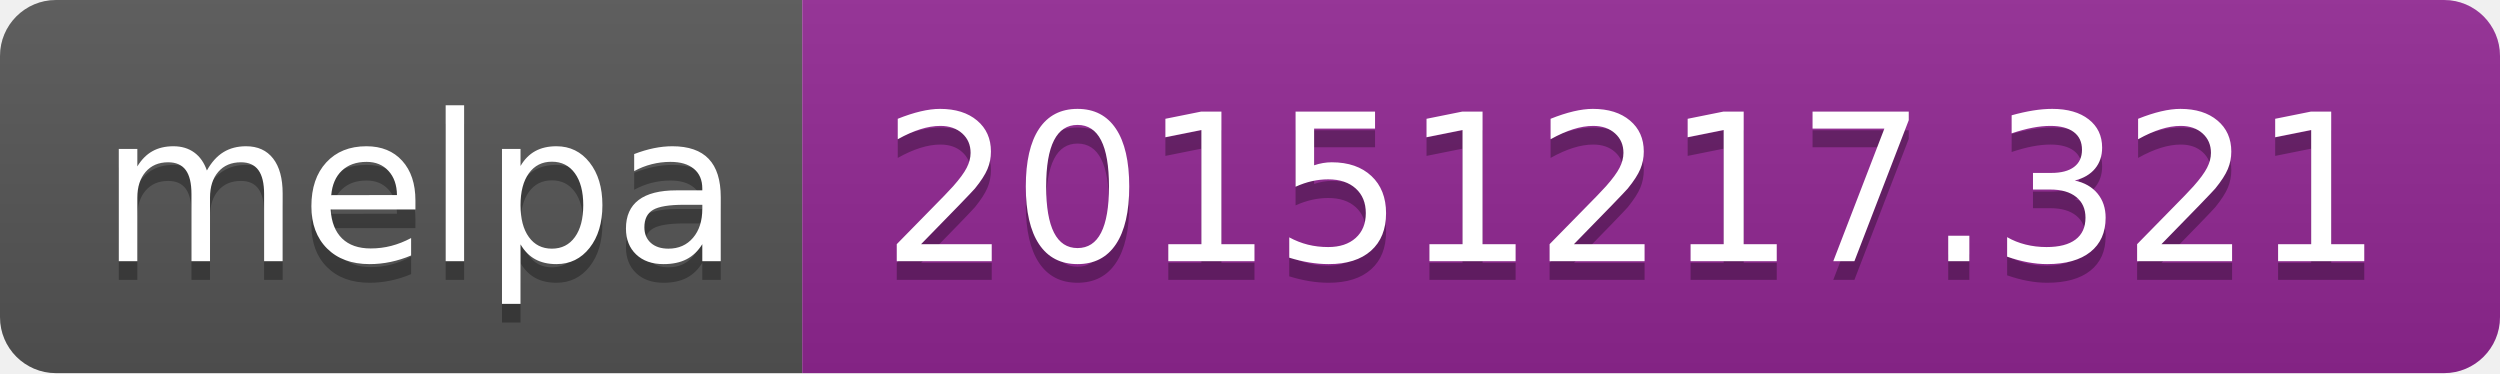
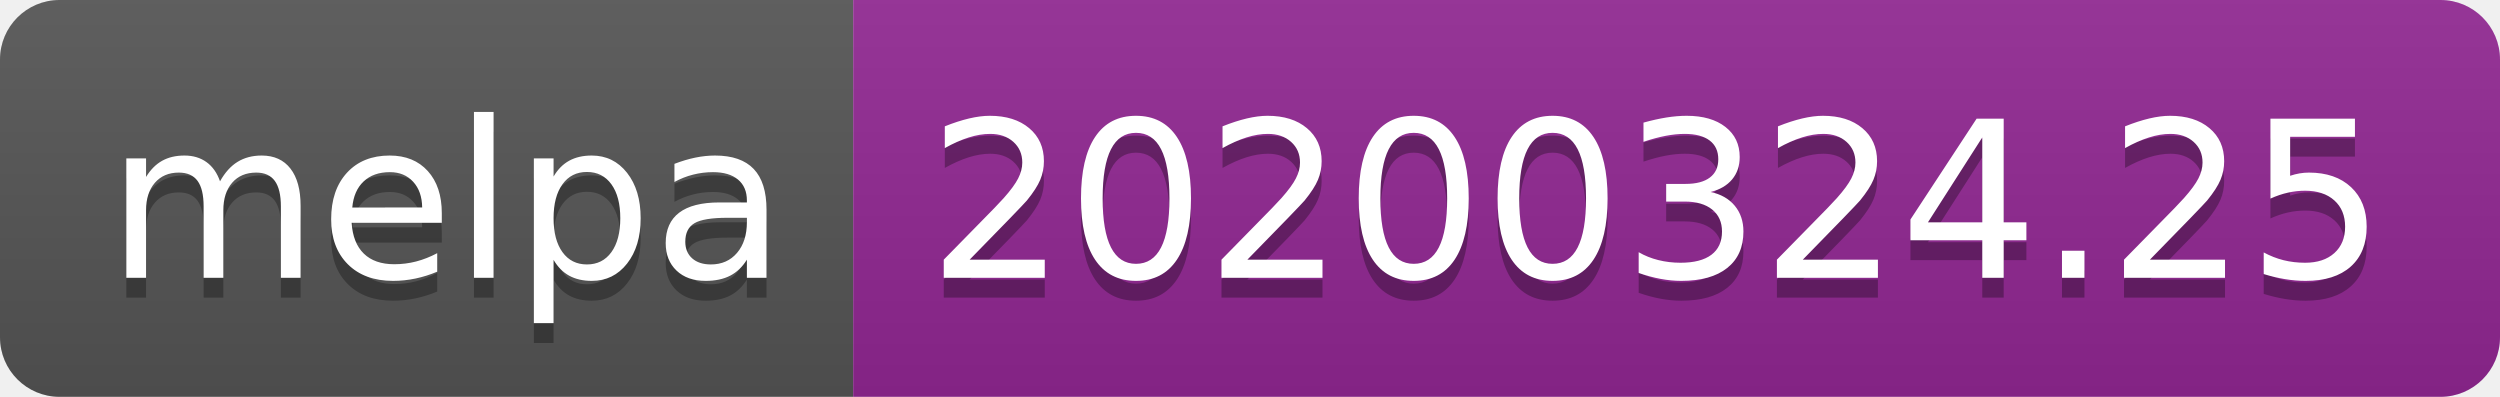
- <svg xmlns="http://www.w3.org/2000/svg" width="134" height="20">
+ <svg xmlns="http://www.w3.org/2000/svg" width="126" height="20">
  <linearGradient id="b" x2="0" y2="100%">
    <stop offset="0" stop-color="#bbb" stop-opacity=".1" />
    <stop offset="1" stop-opacity=".1" />
  </linearGradient>
  <clipPath id="a">
-     <rect width="134" height="20" rx="3" fill="#fff" />
+     <rect width="126" height="20" rx="3" fill="#fff" />
  </clipPath>
  <g clip-path="url(#a)">
    <path fill="#555" d="M0 0h43v20H0z" />
-     <path fill="#922793" d="M43 0h91v20H43z" />
-     <path fill="url(#b)" d="M0 0h134v20H0z" />
+     <path fill="#922793" d="M43 0h83v20H43z" />
+     <path fill="url(#b)" d="M0 0h126v20H0z" />
  </g>
  <g fill="#fff" text-anchor="middle" font-family="DejaVu Sans,Verdana,Geneva,sans-serif" font-size="110">
    <text x="225" y="150" fill="#010101" fill-opacity=".3" transform="scale(.1)" textLength="330">melpa</text>
    <text x="225" y="140" transform="scale(.1)" textLength="330">melpa</text>
-     <text x="875" y="150" fill="#010101" fill-opacity=".3" transform="scale(.1)" textLength="810">20151217.321</text>
-     <text x="875" y="140" transform="scale(.1)" textLength="810">20151217.321</text>
+     <text x="835" y="150" fill="#010101" fill-opacity=".3" transform="scale(.1)" textLength="730">20200324.25</text>
+     <text x="835" y="140" transform="scale(.1)" textLength="730">20200324.25</text>
  </g>
</svg>
